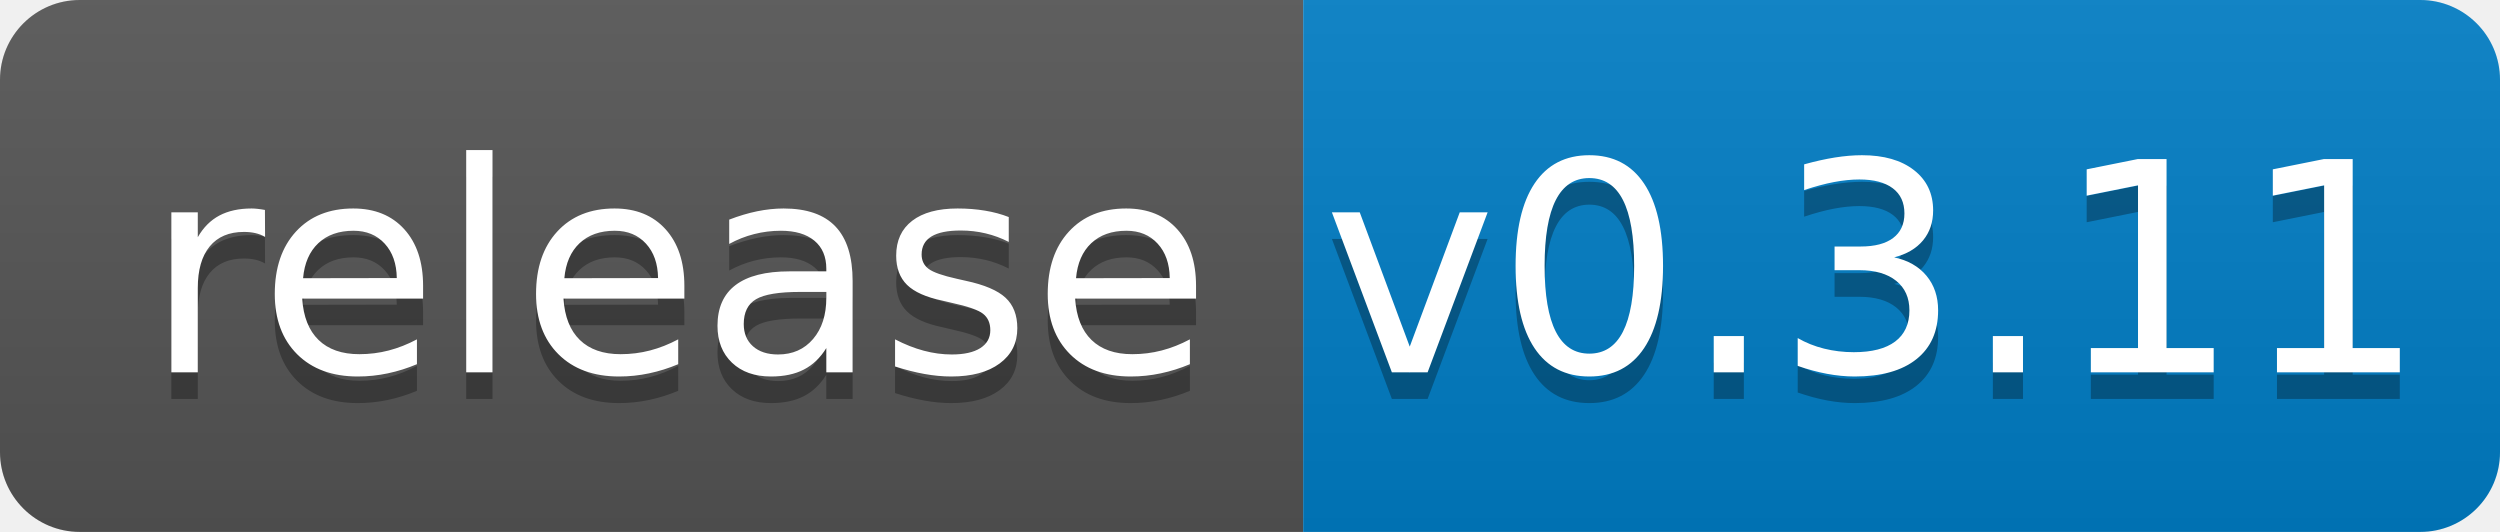
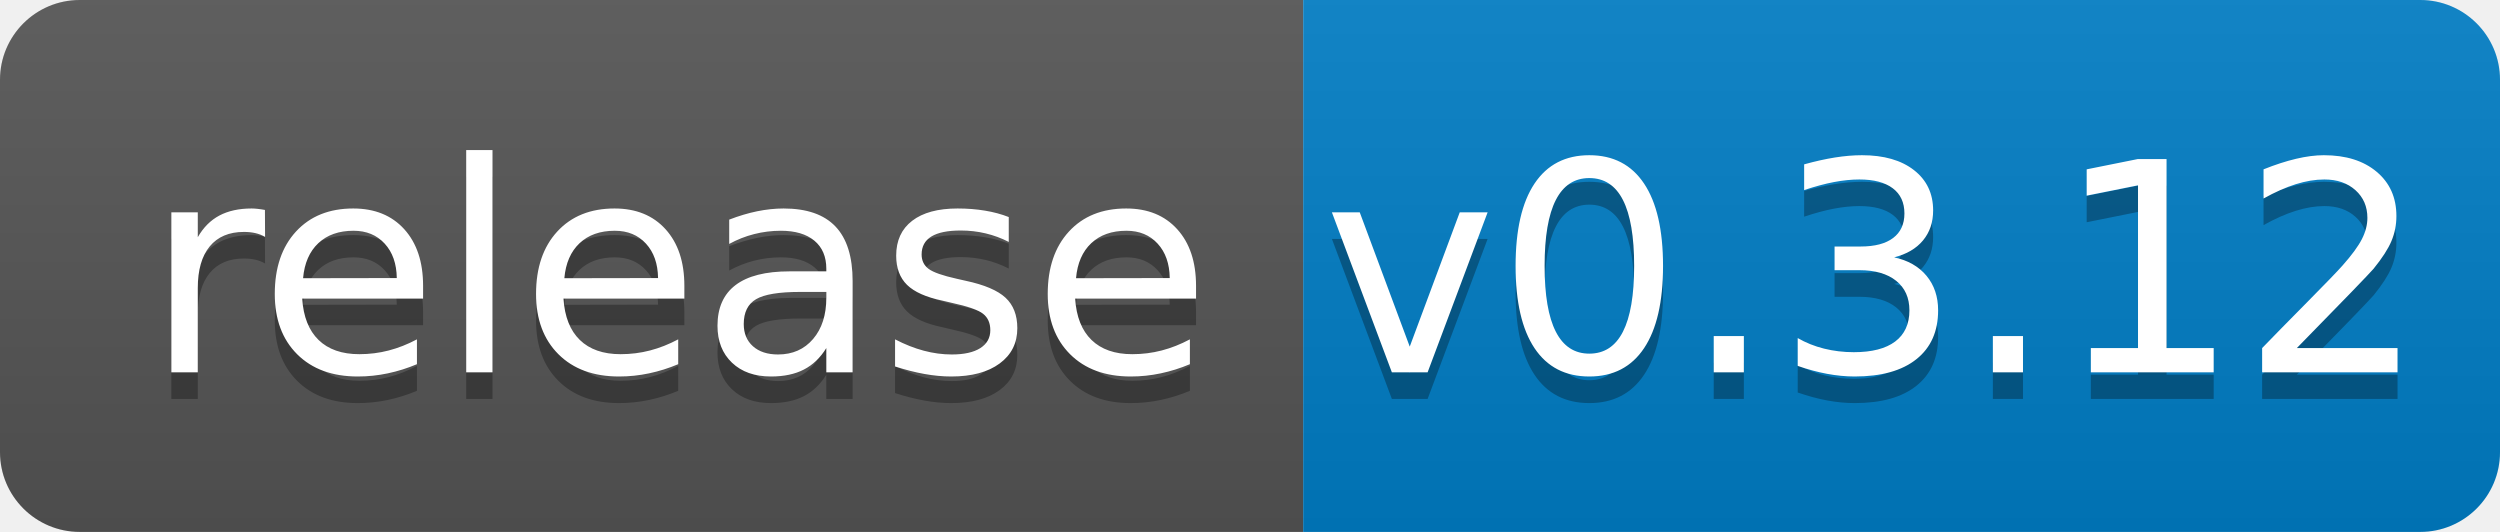
<svg xmlns="http://www.w3.org/2000/svg" width="94" height="20">
  <linearGradient id="b" x2="0" y2="100%">
    <stop offset="0" stop-color="#bbb" stop-opacity=".1" />
    <stop offset="1" stop-opacity=".1" />
  </linearGradient>
  <clipPath id="a">
    <rect width="94" height="20" rx="3" fill="#fff" />
  </clipPath>
  <g clip-path="url(#a)">
    <path fill="#555" d="M0 0h49v20H0z" />
    <path fill="#007ec6" d="M49 0h45v20H49z" />
    <path fill="url(#b)" d="M0 0h94v20H0z" />
  </g>
  <g fill="#fff" text-anchor="middle" font-family="DejaVu Sans,Verdana,Geneva,sans-serif" font-size="110">
    <text x="255" y="150" fill="#010101" fill-opacity=".3" transform="scale(.1)" textLength="390">release</text>
    <text x="255" y="140" transform="scale(.1)" textLength="390">release</text>
-     <text x="705" y="150" fill="#010101" fill-opacity=".3" transform="scale(.1)" textLength="350">v0.3.11</text>
-     <text x="705" y="140" transform="scale(.1)" textLength="350">v0.3.11</text>
+     <text x="705" y="150" fill="#010101" fill-opacity=".3" transform="scale(.1)" textLength="350">v0.3.12</text>
+     <text x="705" y="140" transform="scale(.1)" textLength="350">v0.3.12</text>
  </g>
</svg>
